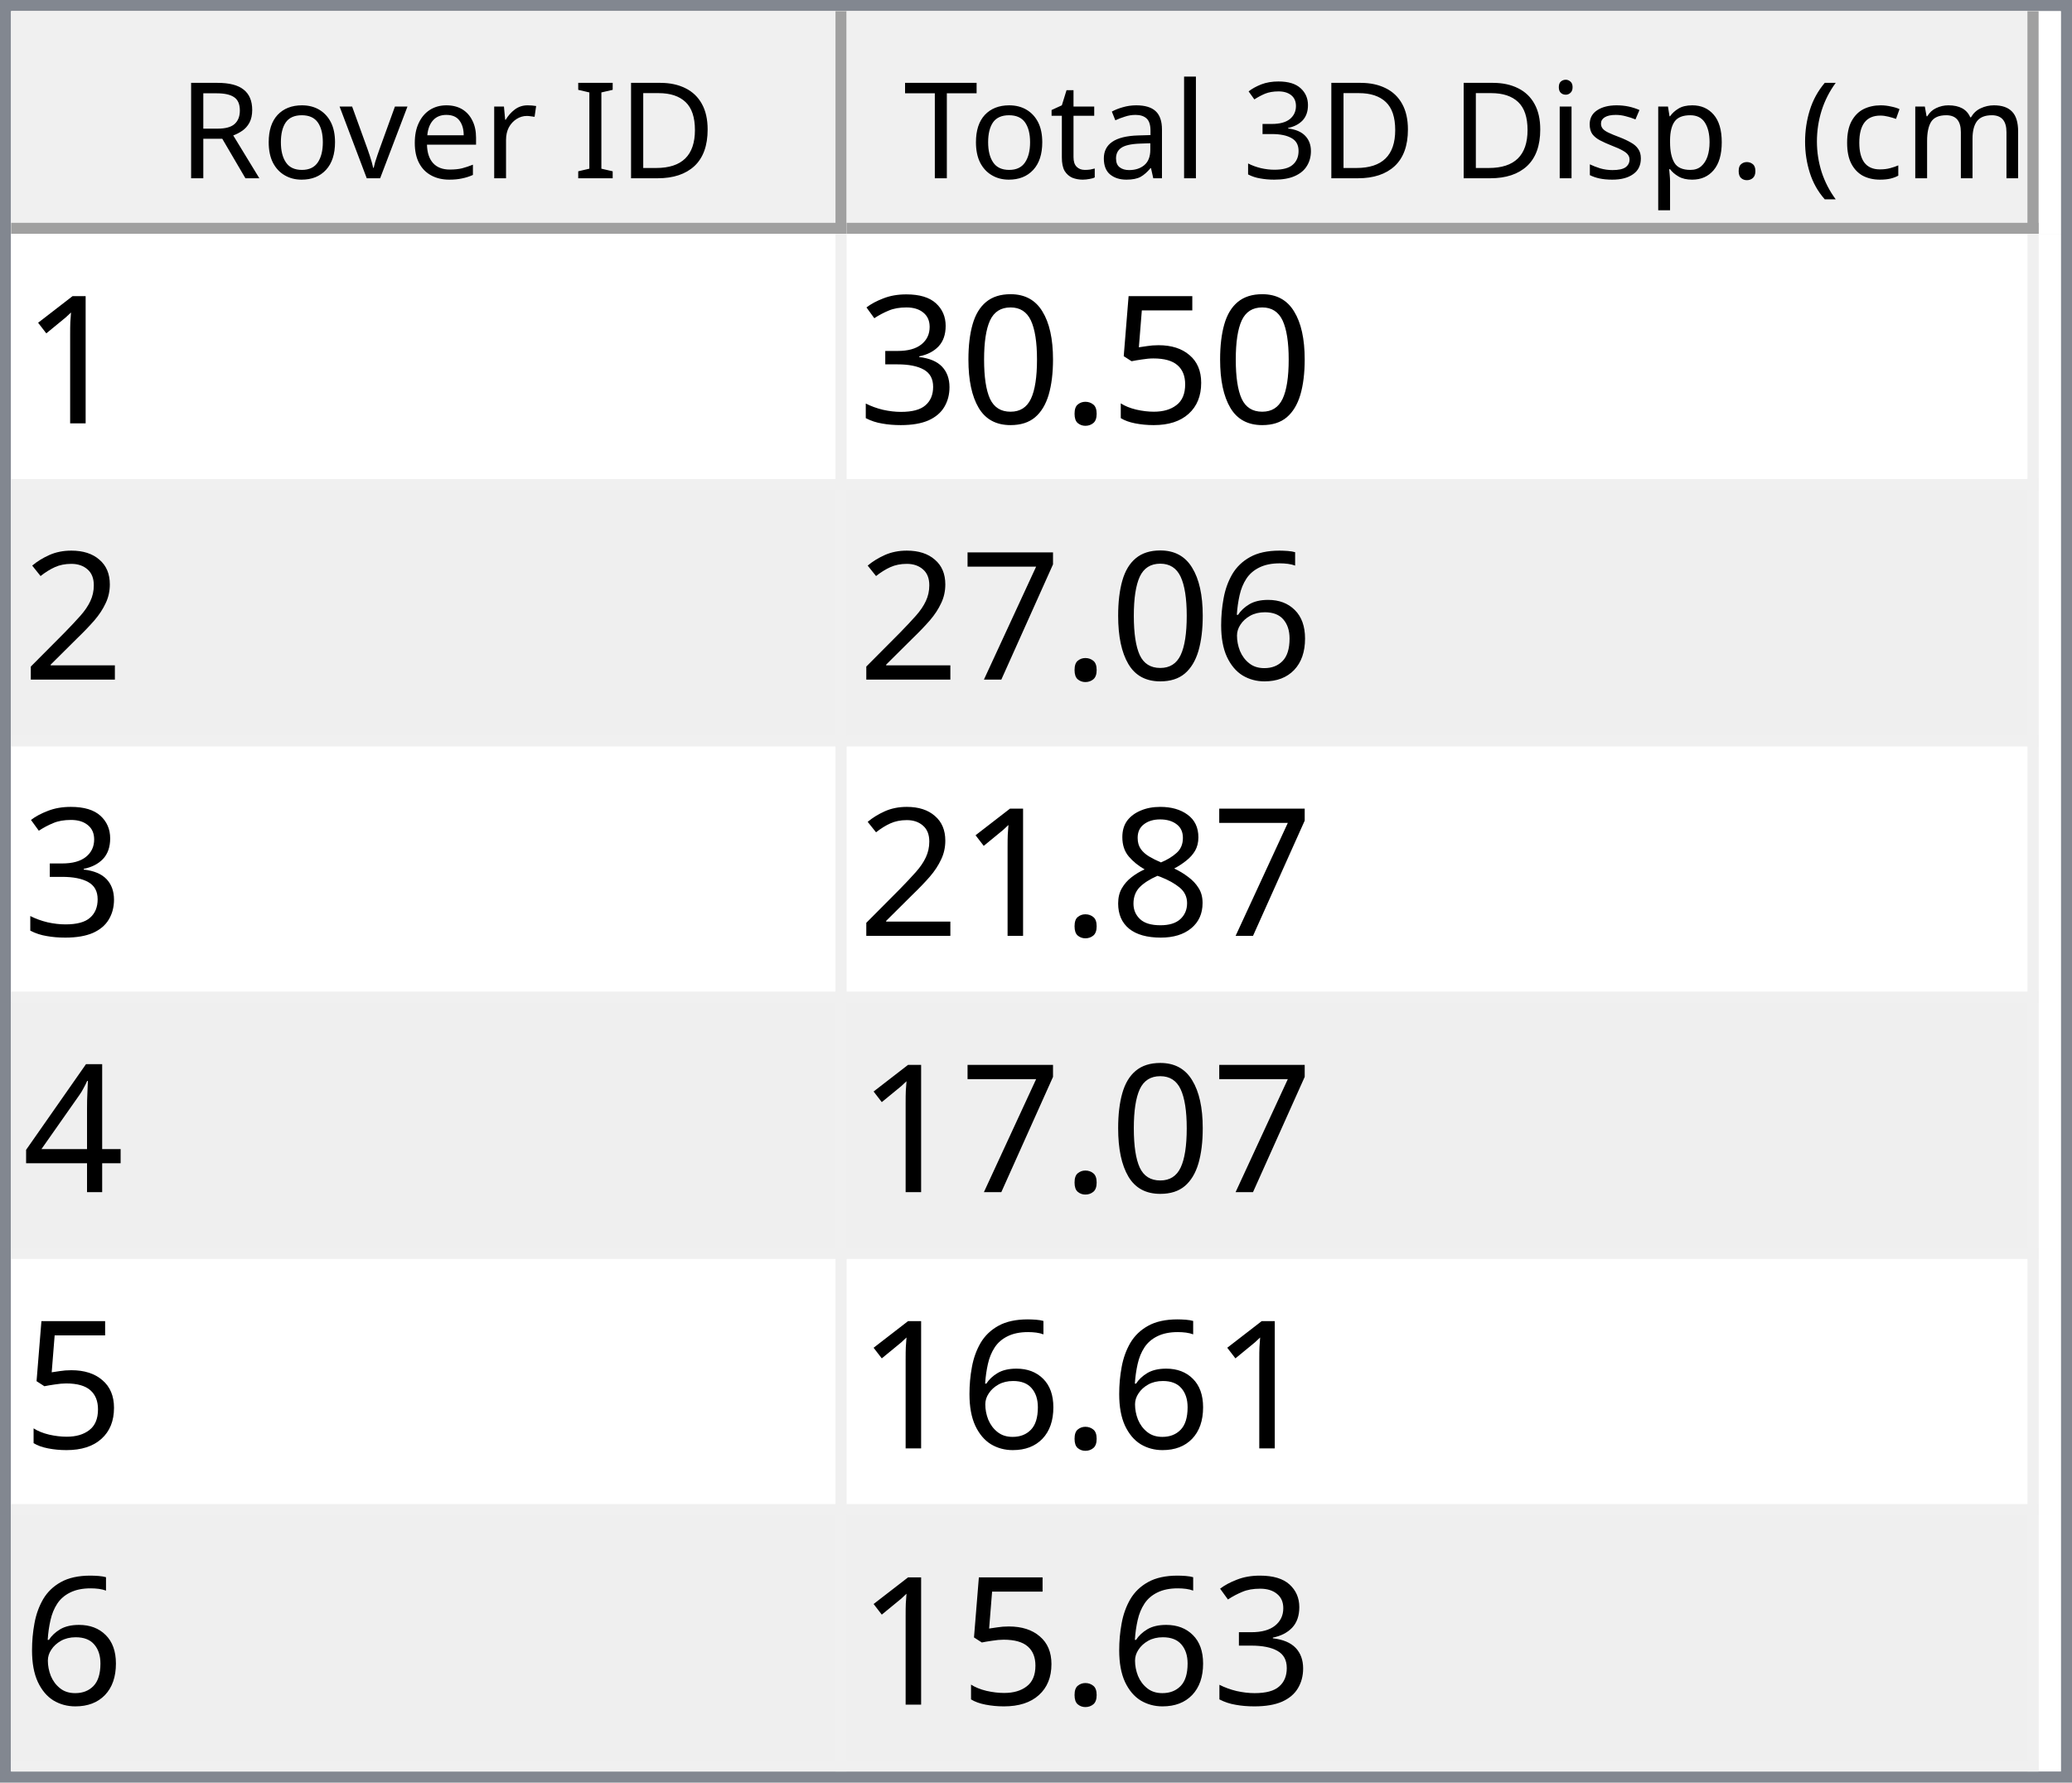
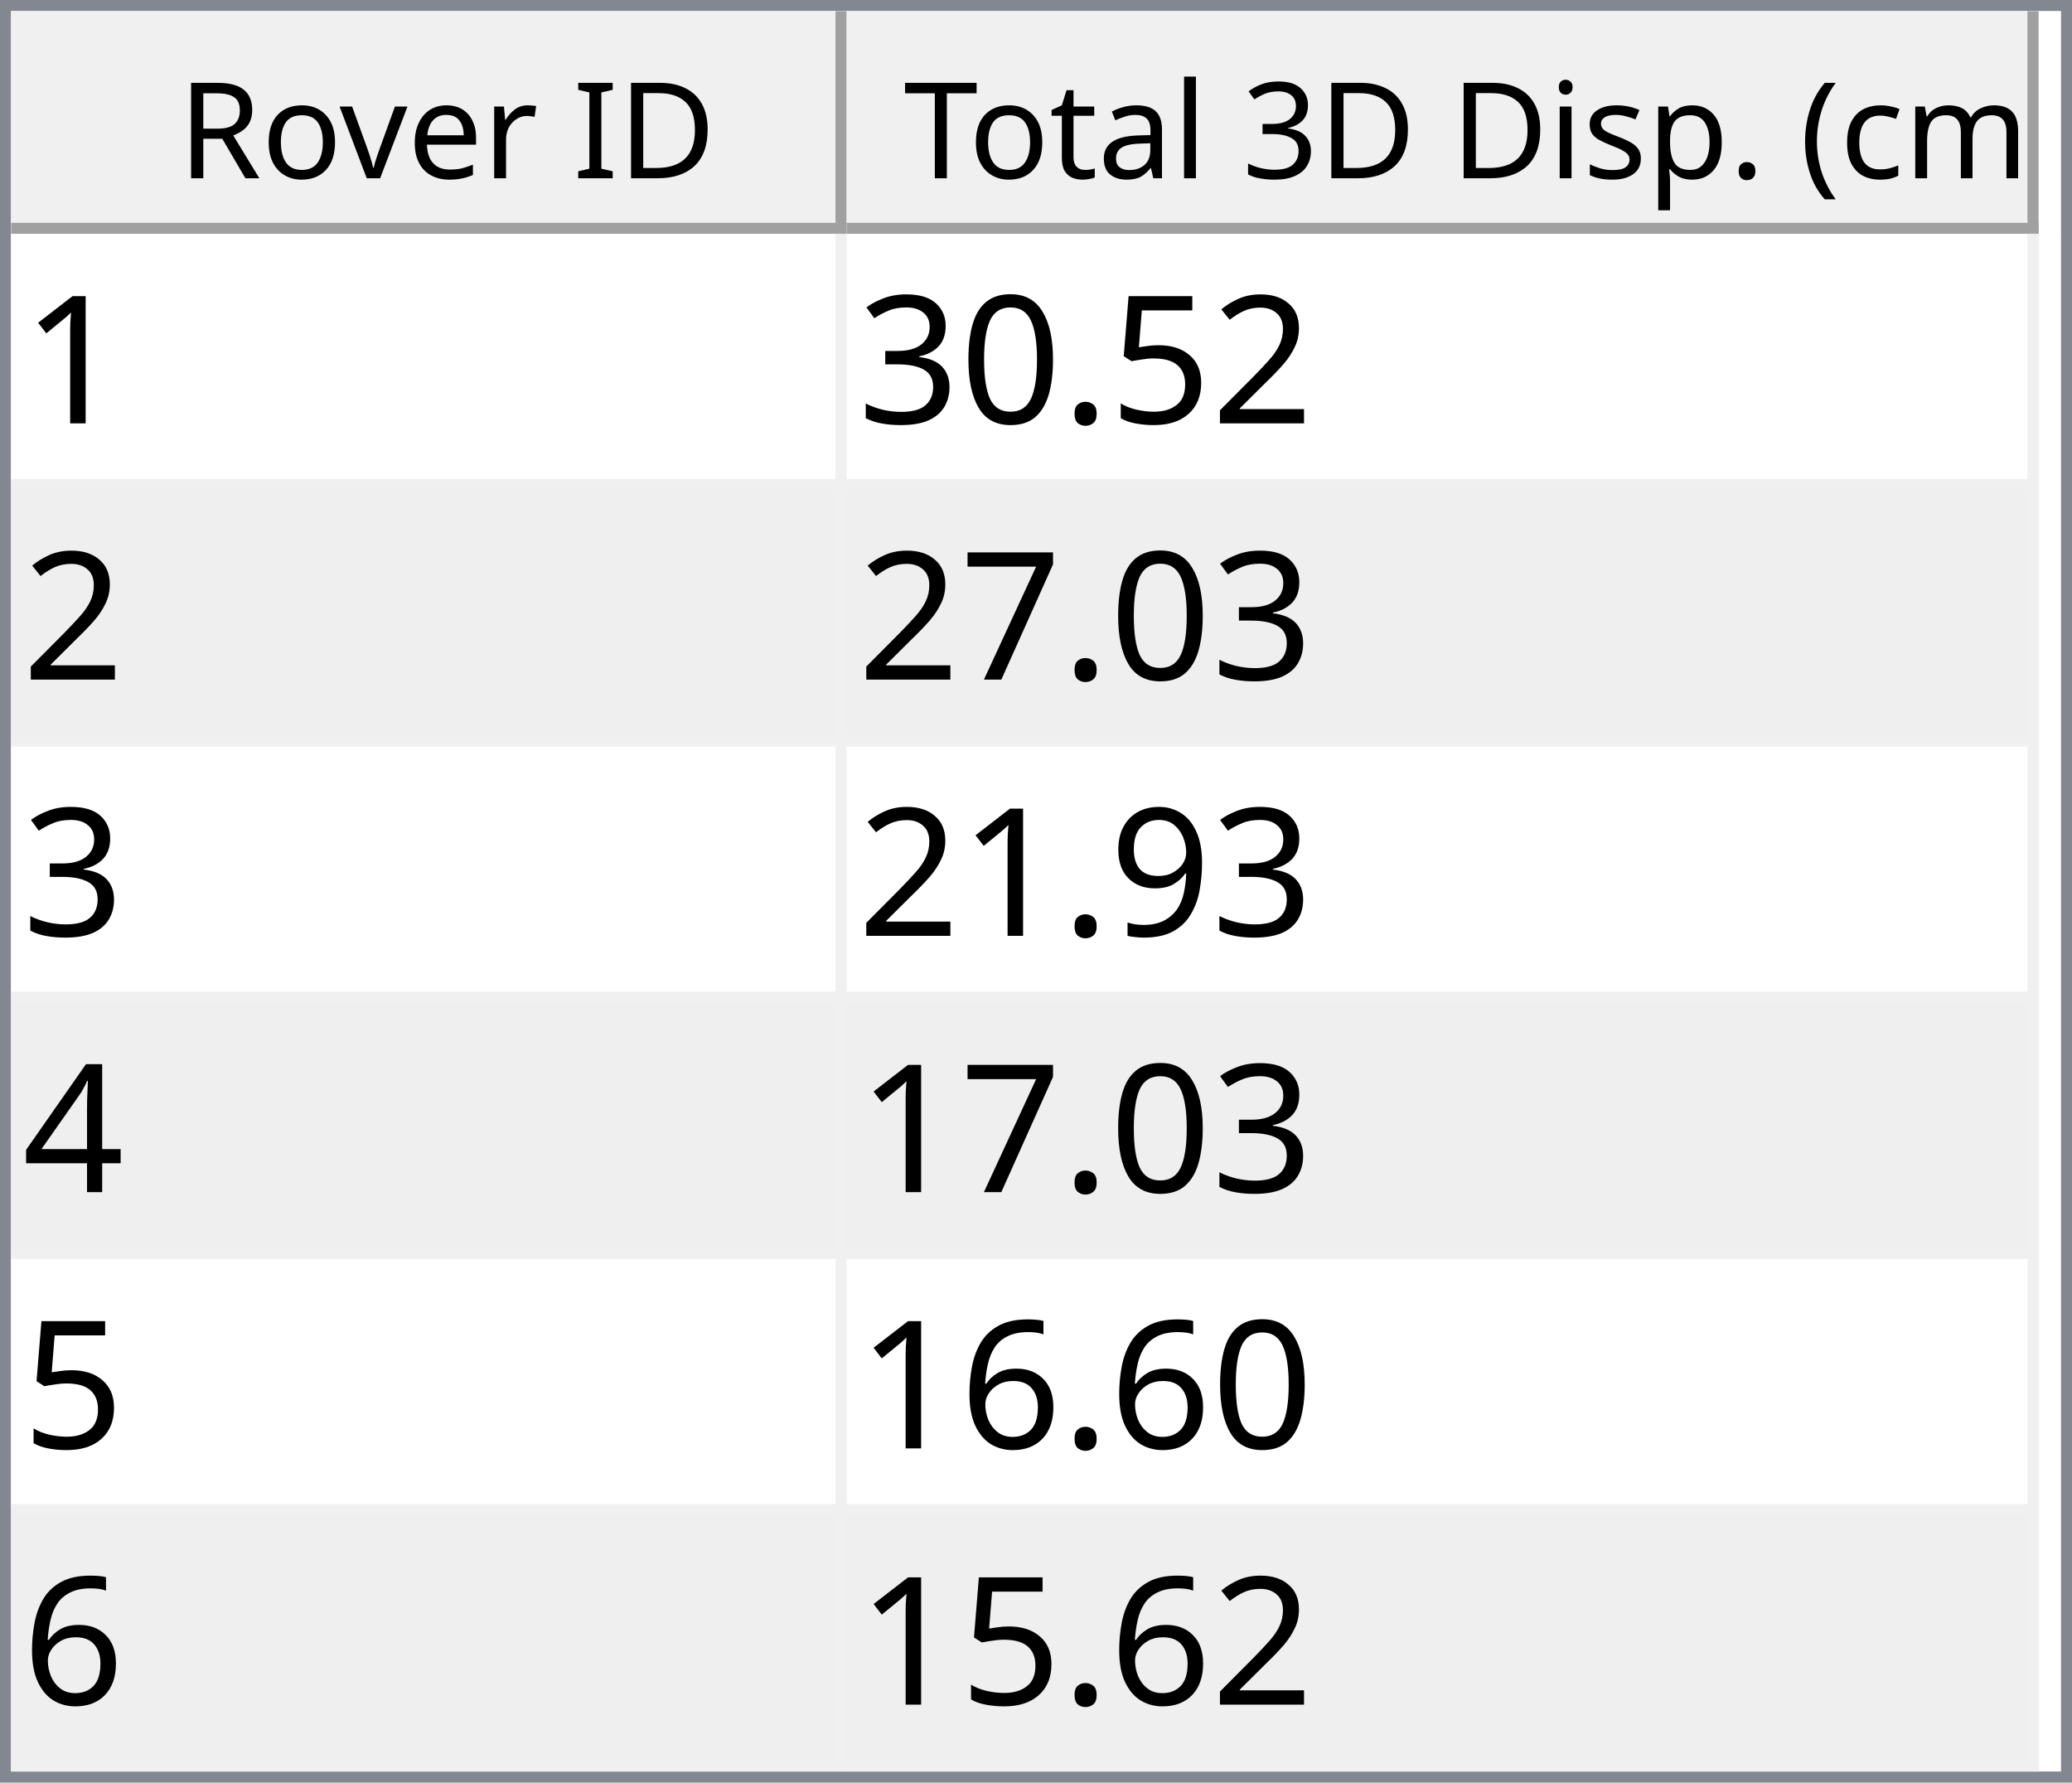
<svg xmlns="http://www.w3.org/2000/svg" style="fill-opacity:1; color-rendering:auto; color-interpolation:auto; text-rendering:auto; stroke:black; stroke-linecap:square; stroke-miterlimit:10; shape-rendering:auto; stroke-opacity:1; fill:black; stroke-dasharray:none; font-weight:normal; stroke-width:1; font-family:'Dialog'; font-style:normal; stroke-linejoin:miter; font-size:12px; stroke-dashoffset:0; image-rendering:auto;" width="186" height="160">
  <defs id="genericDefs" />
  <g>
    <defs id="defs1">
      <clipPath clipPathUnits="userSpaceOnUse" id="clipPath1">
        <path d="M0 0 L186 0 L186 160 L0 160 L0 0 Z" />
      </clipPath>
      <clipPath clipPathUnits="userSpaceOnUse" id="clipPath2">
        <path d="M0 0 L0 160 L186 160 L186 0 Z" />
      </clipPath>
      <clipPath clipPathUnits="userSpaceOnUse" id="clipPath3">
        <path d="M0 0 L0 20 L184 20 L184 0 Z" />
      </clipPath>
      <clipPath clipPathUnits="userSpaceOnUse" id="clipPath4">
        <path d="M0 0 L0 20 L75 20 L75 0 Z" />
      </clipPath>
      <clipPath clipPathUnits="userSpaceOnUse" id="clipPath5">
        <path d="M1 1 L1 19 L74 19 L74 1 Z" />
      </clipPath>
      <clipPath clipPathUnits="userSpaceOnUse" id="clipPath6">
        <path d="M0 0 L0 18 L73 18 L73 0 Z" />
      </clipPath>
      <clipPath clipPathUnits="userSpaceOnUse" id="clipPath7">
        <path d="M-0.5 -0.5 L-0.5 19.5 L74.5 19.5 L74.5 -0.5 Z" />
      </clipPath>
      <clipPath clipPathUnits="userSpaceOnUse" id="clipPath8">
        <path d="M0 0 L0 20 L107 20 L107 0 Z" />
      </clipPath>
      <clipPath clipPathUnits="userSpaceOnUse" id="clipPath9">
        <path d="M1 1 L1 19 L106 19 L106 1 Z" />
      </clipPath>
      <clipPath clipPathUnits="userSpaceOnUse" id="clipPath10">
        <path d="M0 0 L0 18 L105 18 L105 0 Z" />
      </clipPath>
      <clipPath clipPathUnits="userSpaceOnUse" id="clipPath11">
        <path d="M-0.5 -0.5 L-0.5 19.5 L106.5 19.5 L106.5 -0.5 Z" />
      </clipPath>
      <clipPath clipPathUnits="userSpaceOnUse" id="clipPath12">
        <path d="M0 0 L0 138 L184 138 L184 0 Z" />
      </clipPath>
      <clipPath clipPathUnits="userSpaceOnUse" id="clipPath13">
        <path d="M0 0 L0 138 L182 138 L182 0 Z" />
      </clipPath>
      <clipPath clipPathUnits="userSpaceOnUse" id="clipPath14">
        <path d="M-0.5 -0.5 L-0.5 137.5 L181.5 137.5 L181.5 -0.5 Z" />
      </clipPath>
      <clipPath clipPathUnits="userSpaceOnUse" id="clipPath15">
        <path d="M0 0 L0 22 L74 22 L74 0 Z" />
      </clipPath>
      <clipPath clipPathUnits="userSpaceOnUse" id="clipPath16">
        <path d="M0 0 L0 22 L106 22 L106 0 Z" />
      </clipPath>
      <font horiz-adv-x="64.551" id="font1">
        <font-face ascent="107.91" descent="25.098" units-per-em="100" style="font-style:normal; font-family:Segoe UI; font-weight:normal;" />
        <missing-glyph horiz-adv-x="64.551" d="M8.109 0 L8.109 68.266 L56.453 68.266 L56.453 0 L8.109 0 ZM15.328 7.234 L49.219 7.234 L49.219 61.031 L15.328 61.031 L15.328 7.234 Z" />
        <glyph unicode="D" horiz-adv-x="70.117" d="M9.188 0 L9.188 70.016 L28.516 70.016 Q65.531 70.016 65.531 35.891 Q65.531 19.672 55.25 9.836 Q44.969 0 27.734 0 L9.188 0 ZM17.391 62.594 L17.391 7.422 L27.828 7.422 Q41.609 7.422 49.273 14.797 Q56.938 22.172 56.938 35.688 Q56.938 62.594 28.328 62.594 L17.391 62.594 Z" />
        <glyph unicode="I" horiz-adv-x="26.611" d="M17.391 0 L9.188 0 L9.188 70.016 L17.391 70.016 L17.391 0 Z" />
        <glyph unicode=" " horiz-adv-x="27.393" d="" />
        <glyph unicode="r" horiz-adv-x="34.766" d="M34.188 41.891 Q32.078 43.5 28.125 43.5 Q23 43.5 19.555 38.672 Q16.109 33.844 16.109 25.484 L16.109 0 L8.109 0 L8.109 50 L16.109 50 L16.109 39.703 L16.312 39.703 Q18.016 44.969 21.531 47.922 Q25.047 50.875 29.391 50.875 Q32.516 50.875 34.188 50.203 L34.188 41.891 Z" />
        <glyph unicode="e" horiz-adv-x="52.295" d="M48.297 23 L12.984 23 Q13.188 14.656 17.484 10.109 Q21.781 5.562 29.297 5.562 Q37.75 5.562 44.828 11.141 L44.828 3.609 Q38.234 -1.172 27.391 -1.172 Q16.797 -1.172 10.742 5.641 Q4.688 12.453 4.688 24.812 Q4.688 36.469 11.305 43.82 Q17.922 51.172 27.734 51.172 Q37.547 51.172 42.922 44.828 Q48.297 38.484 48.297 27.203 L48.297 23 ZM40.094 29.781 Q40.047 36.719 36.75 40.578 Q33.453 44.438 27.594 44.438 Q21.922 44.438 17.969 40.383 Q14.016 36.328 13.094 29.781 L40.094 29.781 Z" />
        <glyph unicode="v" horiz-adv-x="47.9" d="M47.406 50 L27.484 0 L19.625 0 L0.688 50 L9.469 50 L22.172 13.672 Q23.578 9.672 23.922 6.688 L24.125 6.688 Q24.609 10.453 25.688 13.484 L38.969 50 L47.406 50 Z" />
        <glyph unicode="o" horiz-adv-x="58.594" d="M29 -1.172 Q17.922 -1.172 11.305 5.836 Q4.688 12.844 4.688 24.422 Q4.688 37.016 11.57 44.094 Q18.453 51.172 30.172 51.172 Q41.359 51.172 47.633 44.289 Q53.906 37.406 53.906 25.203 Q53.906 13.234 47.141 6.031 Q40.375 -1.172 29 -1.172 ZM29.594 44.438 Q21.875 44.438 17.383 39.188 Q12.891 33.938 12.891 24.703 Q12.891 15.828 17.43 10.695 Q21.969 5.562 29.594 5.562 Q37.359 5.562 41.531 10.594 Q45.703 15.625 45.703 24.906 Q45.703 34.281 41.531 39.359 Q37.359 44.438 29.594 44.438 Z" />
        <glyph unicode="R" horiz-adv-x="59.814" d="M59.375 0 L49.609 0 L37.891 19.625 Q36.281 22.359 34.766 24.289 Q33.25 26.219 31.664 27.438 Q30.078 28.656 28.25 29.219 Q26.422 29.781 24.125 29.781 L17.391 29.781 L17.391 0 L9.188 0 L9.188 70.016 L30.078 70.016 Q34.672 70.016 38.555 68.867 Q42.438 67.719 45.289 65.375 Q48.141 63.031 49.758 59.547 Q51.375 56.062 51.375 51.375 Q51.375 47.703 50.273 44.656 Q49.172 41.609 47.148 39.211 Q45.125 36.812 42.266 35.133 Q39.406 33.453 35.844 32.516 L35.844 32.328 Q37.594 31.547 38.891 30.547 Q40.188 29.547 41.359 28.18 Q42.531 26.812 43.68 25.078 Q44.828 23.344 46.234 21.047 L59.375 0 ZM17.391 62.594 L17.391 37.203 L28.516 37.203 Q31.594 37.203 34.203 38.133 Q36.812 39.062 38.719 40.797 Q40.625 42.531 41.703 45.047 Q42.781 47.562 42.781 50.688 Q42.781 56.297 39.141 59.445 Q35.5 62.594 28.609 62.594 L17.391 62.594 Z" />
        <glyph unicode=")" horiz-adv-x="30.176" d="M8.297 -15.922 L1.172 -15.922 Q16.406 2.344 16.406 26.812 Q16.406 51.469 1.078 70.016 L8.297 70.016 Q23.531 52.156 23.531 26.703 Q23.531 1.375 8.297 -15.922 Z" />
        <glyph unicode="m" horiz-adv-x="86.133" d="M79.109 0 L71.094 0 L71.094 28.719 Q71.094 37.016 68.531 40.727 Q65.969 44.438 59.906 44.438 Q54.781 44.438 51.195 39.75 Q47.609 35.062 47.609 28.516 L47.609 0 L39.594 0 L39.594 29.688 Q39.594 44.438 28.219 44.438 Q22.953 44.438 19.531 40.016 Q16.109 35.594 16.109 28.516 L16.109 0 L8.109 0 L8.109 50 L16.109 50 L16.109 42.094 L16.312 42.094 Q21.625 51.172 31.844 51.172 Q36.969 51.172 40.773 48.312 Q44.578 45.453 46 40.828 Q51.562 51.172 62.594 51.172 Q79.109 51.172 79.109 30.812 L79.109 0 Z" />
        <glyph unicode="c" horiz-adv-x="46.191" d="M42.188 2.297 Q36.422 -1.172 28.516 -1.172 Q17.828 -1.172 11.258 5.789 Q4.688 12.75 4.688 23.828 Q4.688 36.188 11.766 43.68 Q18.844 51.172 30.672 51.172 Q37.25 51.172 42.281 48.734 L42.281 40.531 Q36.719 44.438 30.375 44.438 Q22.703 44.438 17.797 38.945 Q12.891 33.453 12.891 24.516 Q12.891 15.719 17.508 10.641 Q22.125 5.562 29.891 5.562 Q36.422 5.562 42.188 9.906 L42.188 2.297 Z" />
        <glyph unicode="(" horiz-adv-x="30.176" d="M29.109 -15.922 L21.969 -15.922 Q6.844 1.375 6.844 26.703 Q6.844 52.156 21.969 70.016 L29.203 70.016 Q13.875 51.469 13.875 26.812 Q13.875 2.344 29.109 -15.922 Z" />
        <glyph unicode="." horiz-adv-x="21.68" d="M10.891 -1.078 Q8.641 -1.078 7.055 0.539 Q5.469 2.156 5.469 4.391 Q5.469 6.641 7.055 8.273 Q8.641 9.906 10.891 9.906 Q13.188 9.906 14.797 8.273 Q16.406 6.641 16.406 4.391 Q16.406 2.156 14.797 0.539 Q13.188 -1.078 10.891 -1.078 Z" />
        <glyph unicode="p" horiz-adv-x="58.789" d="M16.312 7.234 L16.109 7.234 L16.109 -23 L8.109 -23 L8.109 50 L16.109 50 L16.109 41.219 L16.312 41.219 Q22.219 51.172 33.594 51.172 Q43.266 51.172 48.688 44.461 Q54.109 37.75 54.109 26.469 Q54.109 13.922 48 6.375 Q41.891 -1.172 31.297 -1.172 Q21.578 -1.172 16.312 7.234 ZM16.109 27.391 L16.109 20.406 Q16.109 14.203 20.141 9.883 Q24.172 5.562 30.375 5.562 Q37.641 5.562 41.773 11.133 Q45.906 16.703 45.906 26.609 Q45.906 34.969 42.047 39.703 Q38.188 44.438 31.594 44.438 Q24.609 44.438 20.359 39.578 Q16.109 34.719 16.109 27.391 Z" />
        <glyph unicode="s" horiz-adv-x="42.432" d="M5.078 1.812 L5.078 10.406 Q11.625 5.562 19.484 5.562 Q30.031 5.562 30.031 12.594 Q30.031 14.594 29.125 15.992 Q28.219 17.391 26.68 18.461 Q25.141 19.531 23.07 20.383 Q21 21.234 18.609 22.172 Q15.281 23.484 12.766 24.828 Q10.25 26.172 8.57 27.859 Q6.891 29.547 6.031 31.695 Q5.172 33.844 5.172 36.719 Q5.172 40.234 6.789 42.945 Q8.406 45.656 11.086 47.484 Q13.766 49.312 17.211 50.242 Q20.656 51.172 24.312 51.172 Q30.812 51.172 35.938 48.922 L35.938 40.828 Q30.422 44.438 23.25 44.438 Q21 44.438 19.195 43.922 Q17.391 43.406 16.094 42.477 Q14.797 41.547 14.086 40.258 Q13.375 38.969 13.375 37.406 Q13.375 35.453 14.086 34.133 Q14.797 32.812 16.164 31.789 Q17.531 30.766 19.484 29.938 Q21.438 29.109 23.922 28.125 Q27.25 26.859 29.883 25.516 Q32.516 24.172 34.375 22.484 Q36.234 20.797 37.234 18.602 Q38.234 16.406 38.234 13.375 Q38.234 9.672 36.602 6.938 Q34.969 4.203 32.234 2.398 Q29.5 0.594 25.93 -0.289 Q22.359 -1.172 18.453 -1.172 Q10.75 -1.172 5.078 1.812 Z" />
        <glyph unicode="i" horiz-adv-x="24.219" d="M12.203 62.703 Q10.062 62.703 8.547 64.164 Q7.031 65.625 7.031 67.875 Q7.031 70.125 8.547 71.609 Q10.062 73.094 12.203 73.094 Q14.406 73.094 15.945 71.609 Q17.484 70.125 17.484 67.875 Q17.484 65.719 15.945 64.211 Q14.406 62.703 12.203 62.703 ZM16.109 0 L8.109 0 L8.109 50 L16.109 50 L16.109 0 Z" />
        <glyph unicode="3" horiz-adv-x="53.906" d="M46.531 19.828 Q46.531 15.094 44.75 11.211 Q42.969 7.328 39.719 4.57 Q36.469 1.812 31.93 0.297 Q27.391 -1.219 21.922 -1.219 Q11.922 -1.219 6 2.594 L6 11.188 Q13.094 5.609 22.219 5.609 Q25.875 5.609 28.828 6.539 Q31.781 7.469 33.906 9.227 Q36.031 10.984 37.18 13.477 Q38.328 15.969 38.328 19.094 Q38.328 32.812 18.797 32.812 L12.984 32.812 L12.984 39.594 L18.5 39.594 Q35.797 39.594 35.797 52.484 Q35.797 64.406 22.609 64.406 Q15.188 64.406 8.688 59.422 L8.688 67.188 Q15.375 71.188 24.609 71.188 Q29 71.188 32.57 69.969 Q36.141 68.75 38.68 66.555 Q41.219 64.359 42.609 61.281 Q44 58.203 44 54.5 Q44 40.672 30.031 36.719 L30.031 36.531 Q33.594 36.141 36.625 34.797 Q39.656 33.453 41.852 31.305 Q44.047 29.156 45.289 26.25 Q46.531 23.344 46.531 19.828 Z" />
        <glyph unicode="l" horiz-adv-x="24.219" d="M16.109 0 L8.109 0 L8.109 74.031 L16.109 74.031 L16.109 0 Z" />
        <glyph unicode="a" horiz-adv-x="50.879" d="M43.891 0 L35.891 0 L35.891 7.812 L35.688 7.812 Q30.469 -1.172 20.312 -1.172 Q12.844 -1.172 8.617 2.781 Q4.391 6.734 4.391 13.281 Q4.391 27.297 20.906 29.594 L35.891 31.688 Q35.891 44.438 25.594 44.438 Q16.547 44.438 9.281 38.281 L9.281 46.484 Q16.656 51.172 26.266 51.172 Q43.891 51.172 43.891 32.516 L43.891 0 ZM35.891 25.297 L23.828 23.641 Q18.266 22.859 15.43 20.875 Q12.594 18.891 12.594 13.875 Q12.594 10.203 15.211 7.883 Q17.828 5.562 22.172 5.562 Q28.125 5.562 32.008 9.742 Q35.891 13.922 35.891 20.312 L35.891 25.297 Z" />
        <glyph unicode="t" horiz-adv-x="33.887" d="M31.297 0.484 Q28.469 -1.078 23.828 -1.078 Q10.688 -1.078 10.688 13.578 L10.688 43.172 L2.094 43.172 L2.094 50 L10.688 50 L10.688 62.203 L18.703 64.797 L18.703 50 L31.297 50 L31.297 43.172 L18.703 43.172 L18.703 14.984 Q18.703 9.969 20.414 7.82 Q22.125 5.672 26.078 5.672 Q29.109 5.672 31.297 7.328 L31.297 0.484 Z" />
        <glyph unicode="T" horiz-adv-x="52.393" d="M50.594 62.594 L30.375 62.594 L30.375 0 L22.172 0 L22.172 62.594 L2 62.594 L2 70.016 L50.594 70.016 L50.594 62.594 Z" />
      </font>
      <font horiz-adv-x="75.0" id="font2">
        <font-face ascent="100.537" descent="21.973" units-per-em="100" style="font-style:normal; font-family:sans-serif; font-weight:normal;" />
        <missing-glyph horiz-adv-x="75.0" d="M12.5 0 L12.5 62.5 L62.5 62.5 L62.5 0 L12.5 0 ZM14.062 1.562 L60.938 1.562 L60.938 60.938 L14.062 60.938 L14.062 1.562 Z" />
        <glyph unicode="1" horiz-adv-x="55.615" d="M37.25 0 L28.469 0 L28.469 56 Q25.297 52.984 20.141 49.953 Q14.984 46.922 10.891 45.406 L10.891 53.906 Q18.266 57.375 23.781 62.305 Q29.297 67.234 31.594 71.875 L37.25 71.875 L37.25 0 Z" />
+         <glyph unicode="2" horiz-adv-x="55.615" d="M50.344 8.453 L50.344 0 L3.031 0 Q2.938 3.172 4.047 6.109 Q5.859 10.938 9.836 15.625 Q13.812 20.312 21.344 26.469 Q33.016 36.031 37.117 41.625 Q41.219 47.219 41.219 52.203 Q41.219 57.422 37.477 61.008 Q33.734 64.594 27.734 64.594 Q21.391 64.594 17.578 60.789 Q13.766 56.984 13.719 50.25 L4.688 51.172 Q5.609 61.281 11.664 66.578 Q17.719 71.875 27.938 71.875 Q38.234 71.875 44.242 66.164 Q50.25 60.453 50.25 52 Q50.25 47.703 48.492 43.555 Q46.734 39.406 42.656 34.812 Q38.578 30.219 29.109 22.219 Q21.188 15.578 18.945 13.211 Q16.703 10.844 15.234 8.453 L50.344 8.453 Z" />
        <glyph unicode="5" horiz-adv-x="55.615" d="M4.156 18.75 L13.375 19.531 Q14.406 12.797 18.141 9.398 Q21.875 6 27.156 6 Q33.5 6 37.891 10.789 Q42.281 15.578 42.281 23.484 Q42.281 31 38.062 35.352 Q33.844 39.703 27 39.703 Q22.75 39.703 19.336 37.773 Q15.922 35.844 13.969 32.766 L5.719 33.844 L12.641 70.609 L48.25 70.609 L48.25 62.203 L19.672 62.203 L15.828 42.969 Q22.266 47.469 29.344 47.469 Q38.719 47.469 45.164 40.969 Q51.609 34.469 51.609 24.266 Q51.609 14.547 45.953 7.469 Q39.062 -1.219 27.156 -1.219 Q17.391 -1.219 11.211 4.25 Q5.031 9.719 4.156 18.75 Z" />
        <glyph unicode="." horiz-adv-x="27.783" d="M9.078 0 L9.078 10.016 L19.094 10.016 L19.094 0 L9.078 0 Z" />
        <glyph unicode="0" horiz-adv-x="55.615" d="M4.156 35.297 Q4.156 48 6.766 55.742 Q9.375 63.484 14.523 67.68 Q19.672 71.875 27.484 71.875 Q33.25 71.875 37.594 69.555 Q41.938 67.234 44.773 62.867 Q47.609 58.5 49.219 52.227 Q50.828 45.953 50.828 35.297 Q50.828 22.703 48.242 14.969 Q45.656 7.234 40.508 3.008 Q35.359 -1.219 27.484 -1.219 Q17.141 -1.219 11.234 6.203 Q4.156 15.141 4.156 35.297 ZM13.188 35.297 Q13.188 17.672 17.312 11.836 Q21.438 6 27.484 6 Q33.547 6 37.672 11.859 Q41.797 17.719 41.797 35.297 Q41.797 52.984 37.672 58.789 Q33.547 64.594 27.391 64.594 Q21.344 64.594 17.719 59.469 Q13.188 52.938 13.188 35.297 Z" />
        <glyph unicode="3" horiz-adv-x="55.615" d="M4.203 18.891 L12.984 20.062 Q14.5 12.594 18.141 9.297 Q21.781 6 27 6 Q33.203 6 37.477 10.297 Q41.75 14.594 41.75 20.953 Q41.75 27 37.797 30.93 Q33.844 34.859 27.734 34.859 Q25.25 34.859 21.531 33.891 L22.516 41.609 Q23.391 41.5 23.922 41.5 Q29.547 41.5 34.039 44.43 Q38.531 47.359 38.531 53.469 Q38.531 58.297 35.258 61.477 Q31.984 64.656 26.812 64.656 Q21.688 64.656 18.266 61.43 Q14.844 58.203 13.875 51.766 L5.078 53.328 Q6.688 62.156 12.398 67.016 Q18.109 71.875 26.609 71.875 Q32.469 71.875 37.398 69.359 Q42.328 66.844 44.945 62.5 Q47.562 58.156 47.562 53.266 Q47.562 48.641 45.07 44.828 Q42.578 41.016 37.703 38.766 Q44.047 37.312 47.562 32.695 Q51.078 28.078 51.078 21.141 Q51.078 11.766 44.242 5.25 Q37.406 -1.266 26.953 -1.266 Q17.531 -1.266 11.305 4.352 Q5.078 9.969 4.203 18.891 Z" />
-         <glyph unicode="2" horiz-adv-x="55.615" d="M50.344 8.453 L50.344 0 L3.031 0 Q2.938 3.172 4.047 6.109 Q5.859 10.938 9.836 15.625 Q13.812 20.312 21.344 26.469 Q33.016 36.031 37.117 41.625 Q41.219 47.219 41.219 52.203 Q41.219 57.422 37.477 61.008 Q33.734 64.594 27.734 64.594 Q21.391 64.594 17.578 60.789 Q13.766 56.984 13.719 50.25 L4.688 51.172 Q5.609 61.281 11.664 66.578 Q17.719 71.875 27.938 71.875 Q38.234 71.875 44.242 66.164 Q50.25 60.453 50.25 52 Q50.25 47.703 48.492 43.555 Q46.734 39.406 42.656 34.812 Q38.578 30.219 29.109 22.219 Q21.188 15.578 18.945 13.211 Q16.703 10.844 15.234 8.453 L50.344 8.453 Z" />
+         <glyph unicode="7" horiz-adv-x="55.615" d="M4.734 62.203 L4.734 70.656 L51.078 70.656 L51.078 63.812 Q44.234 56.547 37.523 44.484 Q30.812 32.422 27.156 19.672 Q24.516 10.688 23.781 0 L14.75 0 Q14.891 8.453 18.062 20.414 Q21.234 32.375 27.172 43.484 Q33.109 54.594 39.797 62.203 L4.734 62.203 Z" />
+         <glyph unicode="9" horiz-adv-x="55.615" d="M5.469 16.547 L13.922 17.328 Q14.984 11.375 18.016 8.688 Q21.047 6 25.781 6 Q29.828 6 32.883 7.859 Q35.938 9.719 37.891 12.82 Q39.844 15.922 41.164 21.195 Q42.484 26.469 42.484 31.938 Q42.484 32.516 42.438 33.688 Q39.797 29.5 35.234 26.883 Q30.672 24.266 25.344 24.266 Q16.453 24.266 10.305 30.711 Q4.156 37.156 4.156 47.703 Q4.156 58.594 10.578 65.234 Q17 71.875 26.656 71.875 Q33.641 71.875 39.43 68.117 Q45.219 64.359 48.219 57.398 Q51.219 50.438 51.219 37.25 Q51.219 23.531 48.242 15.406 Q45.266 7.281 39.383 3.031 Q33.5 -1.219 25.594 -1.219 Q17.188 -1.219 11.867 3.445 Q6.547 8.109 5.469 16.547 ZM41.453 48.141 Q41.453 55.719 37.43 60.156 Q33.406 64.594 27.734 64.594 Q21.875 64.594 17.531 59.812 Q13.188 55.031 13.188 47.406 Q13.188 40.578 17.312 36.305 Q21.438 32.031 27.484 32.031 Q33.594 32.031 37.523 36.305 Q41.453 40.578 41.453 48.141 Z" />
+         <glyph unicode="4" horiz-adv-x="55.615" d="M32.328 0 L32.328 17.141 L1.266 17.141 L1.266 25.203 L33.938 71.578 L41.109 71.578 L41.109 25.203 L50.781 25.203 L50.781 17.141 L41.109 17.141 L41.109 0 L32.328 0 ZM32.328 25.203 L32.328 57.469 L9.906 25.203 L32.328 25.203 Z" />
        <glyph unicode="6" horiz-adv-x="55.615" d="M49.75 54.047 L41.016 53.375 Q39.844 58.547 37.703 60.891 Q34.125 64.656 28.906 64.656 Q24.703 64.656 21.531 62.312 Q17.391 59.281 14.992 53.469 Q12.594 47.656 12.5 36.922 Q15.672 41.75 20.266 44.094 Q24.859 46.438 29.891 46.438 Q38.672 46.438 44.852 39.969 Q51.031 33.5 51.031 23.25 Q51.031 16.5 48.125 10.719 Q45.219 4.938 40.141 1.859 Q35.062 -1.219 28.609 -1.219 Q17.625 -1.219 10.695 6.859 Q3.766 14.938 3.766 33.5 Q3.766 54.25 11.422 63.672 Q18.109 71.875 29.438 71.875 Q37.891 71.875 43.289 67.141 Q48.688 62.406 49.75 54.047 ZM13.875 23.188 Q13.875 18.656 15.797 14.508 Q17.719 10.359 21.188 8.18 Q24.656 6 28.469 6 Q34.031 6 38.039 10.492 Q42.047 14.984 42.047 22.703 Q42.047 30.125 38.086 34.398 Q34.125 38.672 28.125 38.672 Q22.172 38.672 18.023 34.398 Q13.875 30.125 13.875 23.188 Z" />
-         <glyph unicode="7" horiz-adv-x="55.615" d="M4.734 62.203 L4.734 70.656 L51.078 70.656 L51.078 63.812 Q44.234 56.547 37.523 44.484 Q30.812 32.422 27.156 19.672 Q24.516 10.688 23.781 0 L14.75 0 Q14.891 8.453 18.062 20.414 Q21.234 32.375 27.172 43.484 Q33.109 54.594 39.797 62.203 L4.734 62.203 Z" />
-         <glyph unicode="8" horiz-adv-x="55.615" d="M17.672 38.812 Q12.203 40.828 9.57 44.539 Q6.938 48.25 6.938 53.422 Q6.938 61.234 12.555 66.555 Q18.172 71.875 27.484 71.875 Q36.859 71.875 42.578 66.43 Q48.297 60.984 48.297 53.172 Q48.297 48.188 45.68 44.508 Q43.062 40.828 37.75 38.812 Q44.344 36.672 47.781 31.883 Q51.219 27.094 51.219 20.453 Q51.219 11.281 44.727 5.031 Q38.234 -1.219 27.641 -1.219 Q17.047 -1.219 10.547 5.055 Q4.047 11.328 4.047 20.703 Q4.047 27.688 7.594 32.398 Q11.141 37.109 17.672 38.812 ZM15.922 53.719 Q15.922 48.641 19.195 45.414 Q22.469 42.188 27.688 42.188 Q32.766 42.188 36.016 45.383 Q39.266 48.578 39.266 53.219 Q39.266 58.062 35.914 61.359 Q32.562 64.656 27.594 64.656 Q22.562 64.656 19.242 61.43 Q15.922 58.203 15.922 53.719 ZM13.094 20.656 Q13.094 16.891 14.875 13.375 Q16.656 9.859 20.172 7.93 Q23.688 6 27.734 6 Q34.031 6 38.133 10.055 Q42.234 14.109 42.234 20.359 Q42.234 26.703 38.016 30.859 Q33.797 35.016 27.438 35.016 Q21.234 35.016 17.164 30.914 Q13.094 26.812 13.094 20.656 Z" />
-         <glyph unicode="4" horiz-adv-x="55.615" d="M32.328 0 L32.328 17.141 L1.266 17.141 L1.266 25.203 L33.938 71.578 L41.109 71.578 L41.109 25.203 L50.781 25.203 L50.781 17.141 L41.109 17.141 L41.109 0 L32.328 0 ZM32.328 25.203 L32.328 57.469 L9.906 25.203 L32.328 25.203 Z" />
      </font>
    </defs>
    <g style="fill:white; stroke:white;">
      <rect x="0" y="0" width="186" style="clip-path:url(#clipPath1); stroke:none;" height="160" />
    </g>
    <g style="fill:white; text-rendering:optimizeSpeed; color-rendering:optimizeSpeed; image-rendering:optimizeSpeed; shape-rendering:crispEdges; stroke:white; color-interpolation:sRGB;">
      <rect x="0" width="186" height="160" y="0" style="stroke:none;" />
      <path style="stroke:none;" d="M0 160 L186 160 L186 0 L0 0 Z" />
    </g>
    <g style="fill:rgb(240,240,240); font-family:'Segoe UI'; stroke:rgb(240,240,240);">
      <rect x="0" y="0" width="186" style="clip-path:url(#clipPath2); stroke:none;" height="160" />
    </g>
    <g style="fill:rgb(130,135,144); font-family:'Segoe UI'; stroke:rgb(130,135,144);">
      <path d="M0 0 L186 0 L186 160 L0 160 L0 0 ZM1 1 L185 1 L185 159 L1 159 L1 1 Z" style="fill-rule:evenodd; clip-path:url(#clipPath2); stroke:none;" />
    </g>
    <g style="fill:white; font-family:'Segoe UI'; stroke:white;" transform="translate(1,1)">
      <rect x="0" y="0" width="184" style="clip-path:url(#clipPath3); stroke:none;" height="20" />
    </g>
    <g style="fill:rgb(240,240,240); font-family:'Segoe UI'; stroke:rgb(240,240,240);" transform="translate(1,1)">
      <rect x="0" y="0" width="75" style="clip-path:url(#clipPath4); stroke:none;" height="20" />
    </g>
    <g style="font-family:'Segoe UI';" transform="translate(2,2)">
      <text x="14" xml:space="preserve" y="14" style="clip-path:url(#clipPath6); stroke:none;">Rover ID</text>
    </g>
    <g style="fill:rgb(160,160,160); font-family:'Segoe UI'; stroke:rgb(160,160,160); stroke-linejoin:bevel;" transform="translate(1.5,1.5)">
      <line x1="74" x2="74" y1="0" style="fill:none; clip-path:url(#clipPath7);" y2="19" />
    </g>
    <g style="fill:rgb(160,160,160); font-family:'Segoe UI'; stroke:rgb(160,160,160); stroke-linejoin:bevel;" transform="matrix(1,0,0,1,1,1) translate(0.5,0.5)">
      <line x1="0" x2="74" y1="19" style="fill:none; clip-path:url(#clipPath7);" y2="19" />
    </g>
    <g style="fill:rgb(240,240,240); font-family:'Segoe UI'; stroke:rgb(240,240,240);" transform="translate(76,1)">
      <rect x="0" y="0" width="107" style="clip-path:url(#clipPath8); stroke:none;" height="20" />
    </g>
    <g style="font-family:'Segoe UI';" transform="translate(77,2)">
      <text x="1" xml:space="preserve" y="14" style="clip-path:url(#clipPath10); stroke:none;"> Total 3D Disp. (cm)</text>
    </g>
    <g style="fill:rgb(160,160,160); font-family:'Segoe UI'; stroke:rgb(160,160,160); stroke-linejoin:bevel;" transform="translate(76.5,1.5)">
      <line x1="106" x2="106" y1="0" style="fill:none; clip-path:url(#clipPath11);" y2="19" />
    </g>
    <g style="fill:rgb(160,160,160); font-family:'Segoe UI'; stroke:rgb(160,160,160); stroke-linejoin:bevel;" transform="matrix(1,0,0,1,76,1) translate(0.5,0.5)">
      <line x1="0" x2="106" y1="19" style="fill:none; clip-path:url(#clipPath11);" y2="19" />
    </g>
    <g style="fill:white; font-family:'Segoe UI'; stroke:white;" transform="translate(1,21)">
      <rect x="0" y="0" width="184" style="clip-path:url(#clipPath12); stroke:none;" height="138" />
    </g>
    <g style="fill:rgb(240,240,240); font-size:16px; font-family:sans-serif; stroke:rgb(240,240,240);" transform="translate(1,21)">
      <rect x="0" y="0" width="182" style="clip-path:url(#clipPath13); stroke:none;" height="138" />
      <line transform="translate(0.5,0.5)" x1="0" x2="181" y1="22" style="clip-path:url(#clipPath14); fill:none; stroke-linejoin:bevel;" y2="22" />
    </g>
    <g transform="matrix(1,0,0,1,1,21) translate(0.5,0.5)" style="fill:rgb(240,240,240); font-size:16px; font-family:sans-serif; stroke:rgb(240,240,240); stroke-linejoin:bevel;">
      <line x1="0" x2="181" y1="45" style="fill:none; clip-path:url(#clipPath14);" y2="45" />
    </g>
    <g transform="matrix(1,0,0,1,1,21) translate(0.5,0.5)" style="fill:rgb(240,240,240); font-size:16px; font-family:sans-serif; stroke:rgb(240,240,240); stroke-linejoin:bevel;">
      <line x1="0" x2="181" y1="68" style="fill:none; clip-path:url(#clipPath14);" y2="68" />
    </g>
    <g transform="matrix(1,0,0,1,1,21) translate(0.5,0.5)" style="fill:rgb(240,240,240); font-size:16px; font-family:sans-serif; stroke:rgb(240,240,240); stroke-linejoin:bevel;">
      <line x1="0" x2="181" y1="91" style="fill:none; clip-path:url(#clipPath14);" y2="91" />
    </g>
    <g transform="matrix(1,0,0,1,1,21) translate(0.5,0.5)" style="fill:rgb(240,240,240); font-size:16px; font-family:sans-serif; stroke:rgb(240,240,240); stroke-linejoin:bevel;">
      <line x1="0" x2="181" y1="114" style="fill:none; clip-path:url(#clipPath14);" y2="114" />
    </g>
    <g transform="matrix(1,0,0,1,1,21) translate(0.5,0.5)" style="fill:rgb(240,240,240); font-size:16px; font-family:sans-serif; stroke:rgb(240,240,240); stroke-linejoin:bevel;">
      <line x1="0" x2="181" y1="137" style="fill:none; clip-path:url(#clipPath14);" y2="137" />
    </g>
    <g transform="matrix(1,0,0,1,1,21) translate(0.5,0.5)" style="fill:rgb(240,240,240); font-size:16px; font-family:sans-serif; stroke:rgb(240,240,240); stroke-linejoin:bevel;">
      <line x1="74" x2="74" y1="0" style="fill:none; clip-path:url(#clipPath14);" y2="137" />
    </g>
    <g transform="matrix(1,0,0,1,1,21) translate(0.5,0.5)" style="fill:rgb(240,240,240); font-size:16px; font-family:sans-serif; stroke:rgb(240,240,240); stroke-linejoin:bevel;">
      <line x1="181" x2="181" y1="0" style="fill:none; clip-path:url(#clipPath14);" y2="137" />
    </g>
    <g style="fill:white; font-size:16px; font-family:sans-serif; stroke:white;" transform="matrix(1,0,0,1,1,21)">
      <rect x="0" y="0" width="74" style="clip-path:url(#clipPath15); stroke:none;" height="22" />
      <text x="1" y="17" style="fill:black; clip-path:url(#clipPath15); stroke:none;" xml:space="preserve">1</text>
    </g>
    <g style="fill:white; font-size:16px; font-family:sans-serif; stroke:white;" transform="matrix(1,0,0,1,1,21) translate(75,0)">
      <rect x="0" y="0" width="106" style="clip-path:url(#clipPath16); stroke:none;" height="22" />
-       <text x="1" y="17" style="fill:black; clip-path:url(#clipPath16); stroke:none;" xml:space="preserve">30.50</text>
+       <text x="1" y="17" style="fill:black; clip-path:url(#clipPath16); stroke:none;" xml:space="preserve">30.52</text>
    </g>
    <g style="fill:rgb(239,239,239); font-size:16px; font-family:sans-serif; stroke:rgb(239,239,239);" transform="matrix(1,0,0,1,1,21) translate(0,23)">
      <rect x="0" y="0" width="74" style="clip-path:url(#clipPath15); stroke:none;" height="22" />
      <text x="1" y="17" style="fill:black; clip-path:url(#clipPath15); stroke:none;" xml:space="preserve">2</text>
    </g>
    <g style="fill:rgb(239,239,239); font-size:16px; font-family:sans-serif; stroke:rgb(239,239,239);" transform="matrix(1,0,0,1,1,21) translate(75,23)">
      <rect x="0" y="0" width="106" style="clip-path:url(#clipPath16); stroke:none;" height="22" />
-       <text x="1" y="17" style="fill:black; clip-path:url(#clipPath16); stroke:none;" xml:space="preserve">27.06</text>
+       <text x="1" y="17" style="fill:black; clip-path:url(#clipPath16); stroke:none;" xml:space="preserve">27.03</text>
    </g>
    <g style="fill:white; font-size:16px; font-family:sans-serif; stroke:white;" transform="matrix(1,0,0,1,1,21) translate(0,46)">
      <rect x="0" y="0" width="74" style="clip-path:url(#clipPath15); stroke:none;" height="22" />
      <text x="1" y="17" style="fill:black; clip-path:url(#clipPath15); stroke:none;" xml:space="preserve">3</text>
    </g>
    <g style="fill:white; font-size:16px; font-family:sans-serif; stroke:white;" transform="matrix(1,0,0,1,1,21) translate(75,46)">
      <rect x="0" y="0" width="106" style="clip-path:url(#clipPath16); stroke:none;" height="22" />
-       <text x="1" y="17" style="fill:black; clip-path:url(#clipPath16); stroke:none;" xml:space="preserve">21.87</text>
+       <text x="1" y="17" style="fill:black; clip-path:url(#clipPath16); stroke:none;" xml:space="preserve">21.93</text>
    </g>
    <g style="fill:rgb(239,239,239); font-size:16px; font-family:sans-serif; stroke:rgb(239,239,239);" transform="matrix(1,0,0,1,1,21) translate(0,69)">
      <rect x="0" y="0" width="74" style="clip-path:url(#clipPath15); stroke:none;" height="22" />
      <text x="1" y="17" style="fill:black; clip-path:url(#clipPath15); stroke:none;" xml:space="preserve">4</text>
    </g>
    <g style="fill:rgb(239,239,239); font-size:16px; font-family:sans-serif; stroke:rgb(239,239,239);" transform="matrix(1,0,0,1,1,21) translate(75,69)">
      <rect x="0" y="0" width="106" style="clip-path:url(#clipPath16); stroke:none;" height="22" />
-       <text x="1" y="17" style="fill:black; clip-path:url(#clipPath16); stroke:none;" xml:space="preserve">17.07</text>
+       <text x="1" y="17" style="fill:black; clip-path:url(#clipPath16); stroke:none;" xml:space="preserve">17.03</text>
    </g>
    <g style="fill:white; font-size:16px; font-family:sans-serif; stroke:white;" transform="matrix(1,0,0,1,1,21) translate(0,92)">
      <rect x="0" y="0" width="74" style="clip-path:url(#clipPath15); stroke:none;" height="22" />
      <text x="1" y="17" style="fill:black; clip-path:url(#clipPath15); stroke:none;" xml:space="preserve">5</text>
    </g>
    <g style="fill:white; font-size:16px; font-family:sans-serif; stroke:white;" transform="matrix(1,0,0,1,1,21) translate(75,92)">
      <rect x="0" y="0" width="106" style="clip-path:url(#clipPath16); stroke:none;" height="22" />
-       <text x="1" y="17" style="fill:black; clip-path:url(#clipPath16); stroke:none;" xml:space="preserve">16.61</text>
+       <text x="1" y="17" style="fill:black; clip-path:url(#clipPath16); stroke:none;" xml:space="preserve">16.60</text>
    </g>
    <g style="fill:rgb(239,239,239); font-size:16px; font-family:sans-serif; stroke:rgb(239,239,239);" transform="matrix(1,0,0,1,1,21) translate(0,115)">
      <rect x="0" y="0" width="74" style="clip-path:url(#clipPath15); stroke:none;" height="22" />
      <text x="1" y="17" style="fill:black; clip-path:url(#clipPath15); stroke:none;" xml:space="preserve">6</text>
    </g>
    <g style="fill:rgb(239,239,239); font-size:16px; font-family:sans-serif; stroke:rgb(239,239,239);" transform="matrix(1,0,0,1,1,21) translate(75,115)">
      <rect x="0" y="0" width="106" style="clip-path:url(#clipPath16); stroke:none;" height="22" />
-       <text x="1" y="17" style="fill:black; clip-path:url(#clipPath16); stroke:none;" xml:space="preserve">15.63</text>
+       <text x="1" y="17" style="fill:black; clip-path:url(#clipPath16); stroke:none;" xml:space="preserve">15.62</text>
    </g>
  </g>
</svg>
